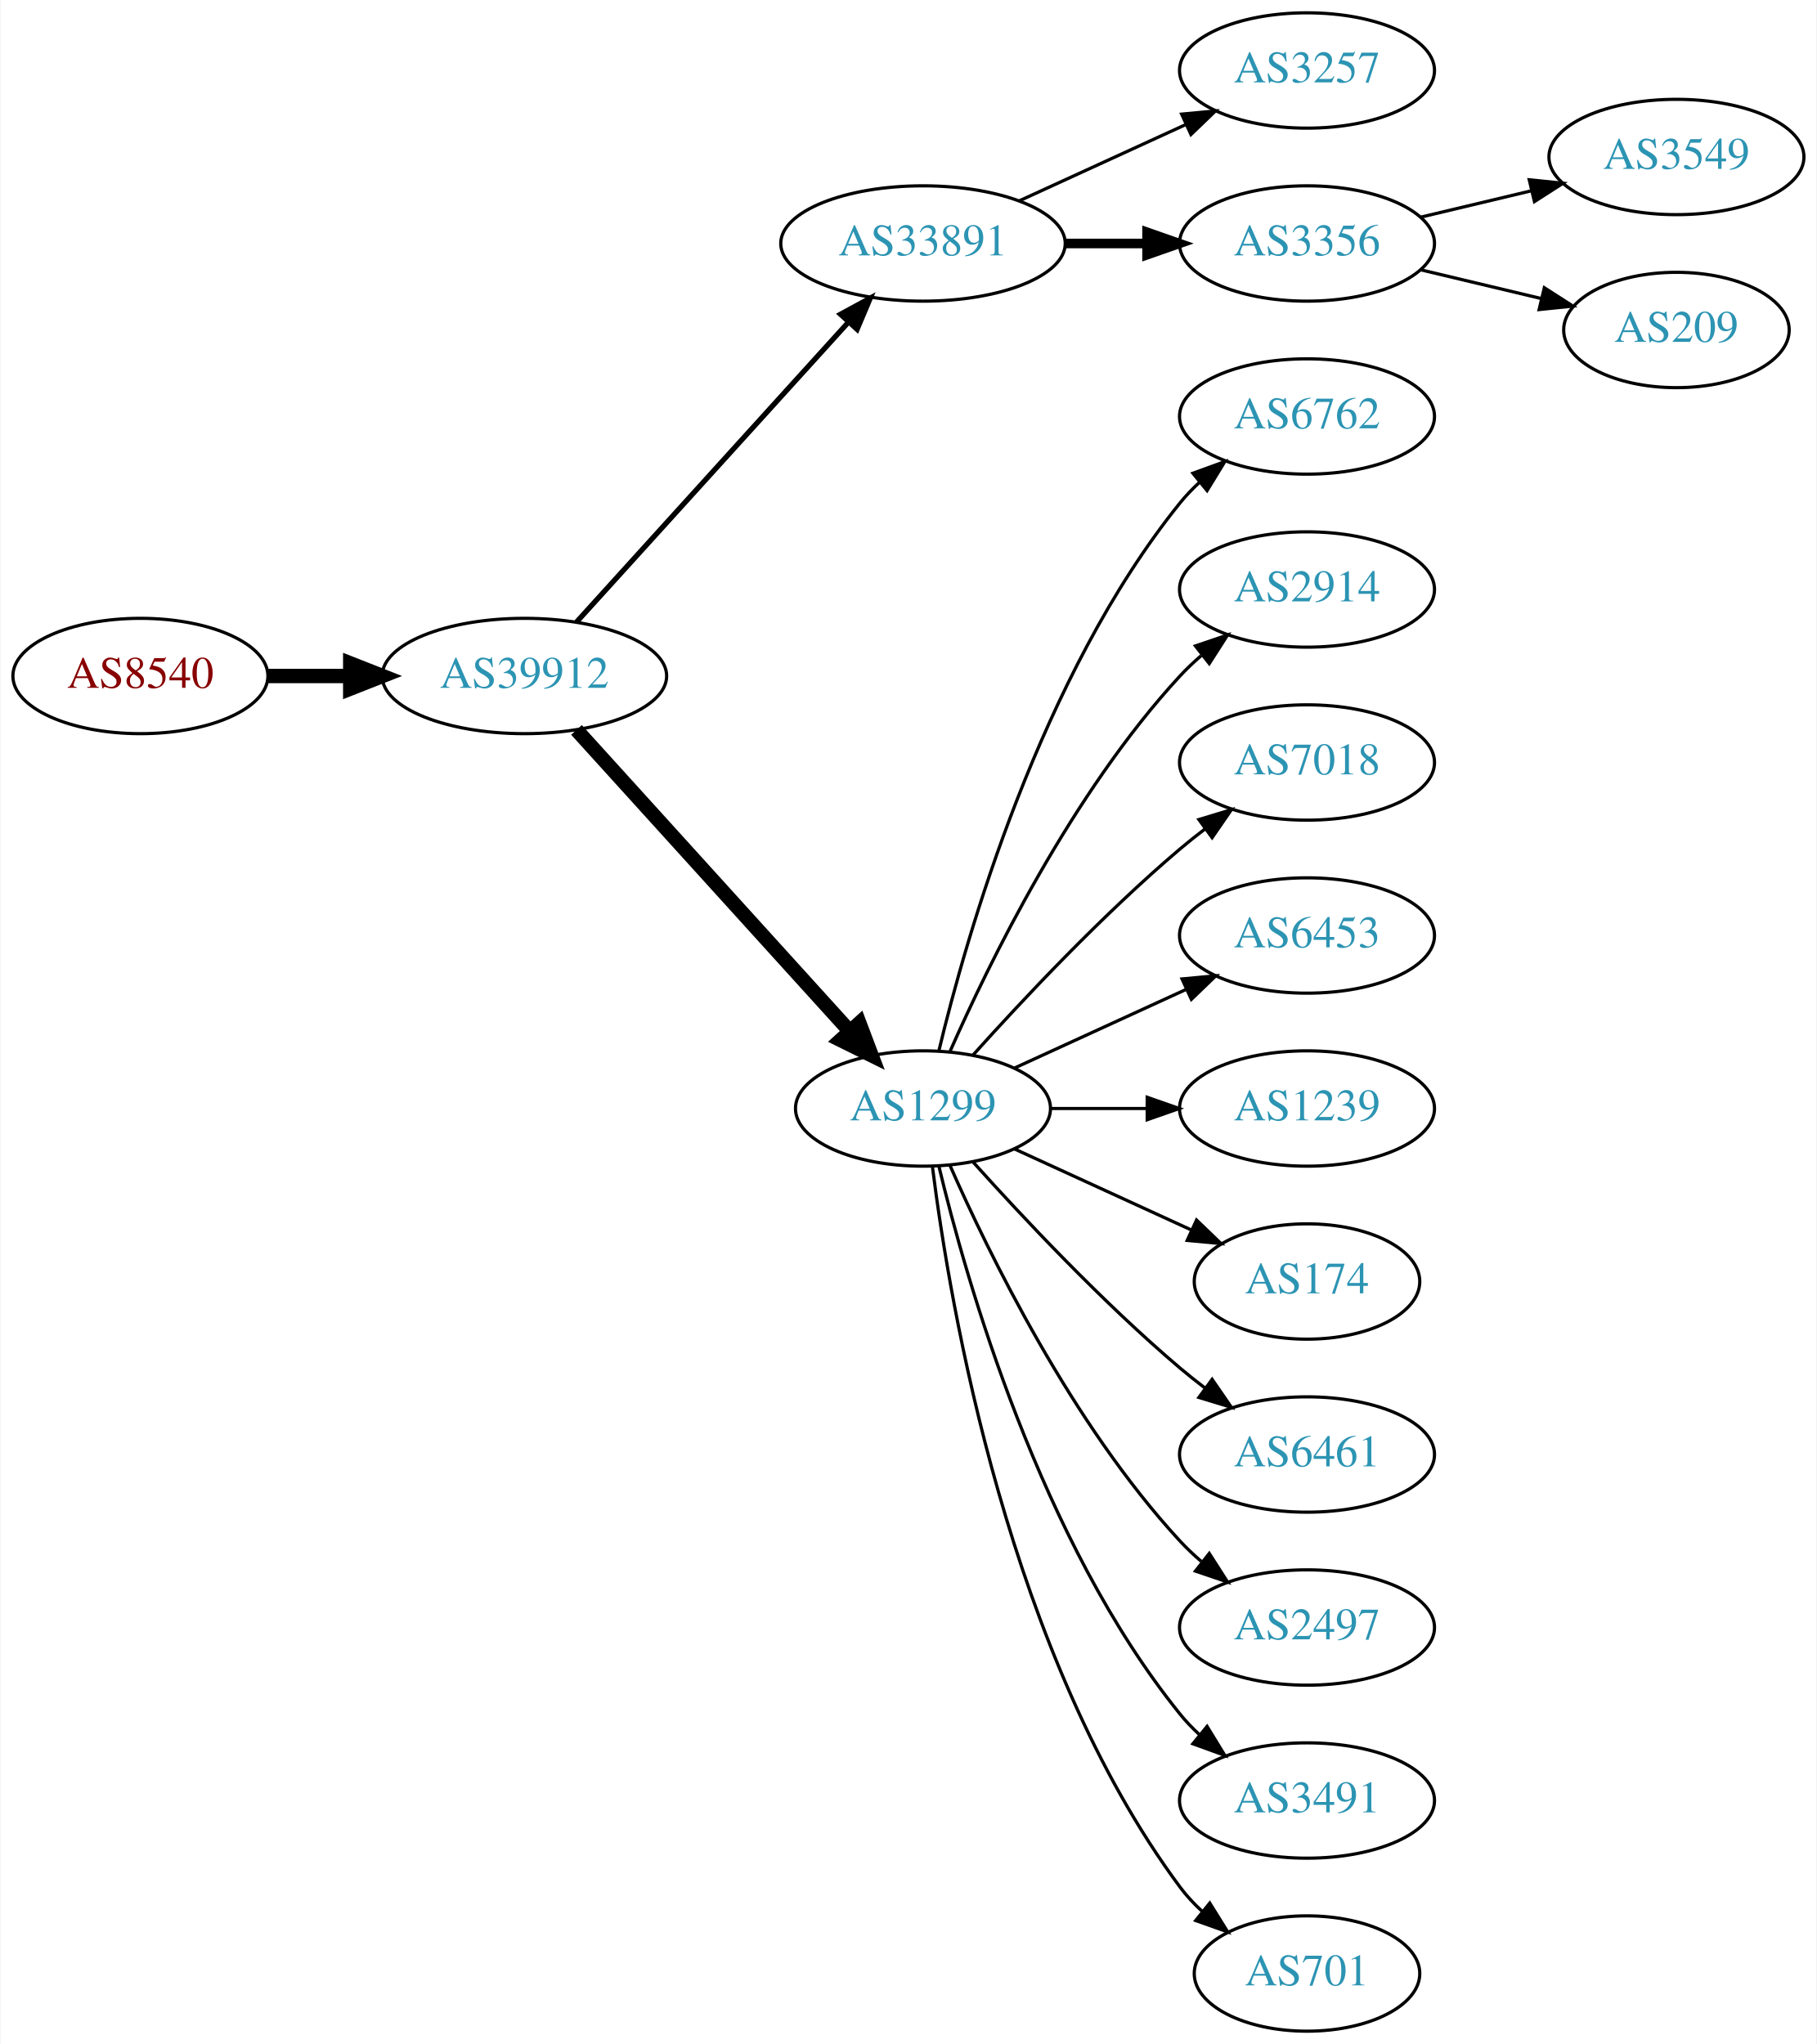
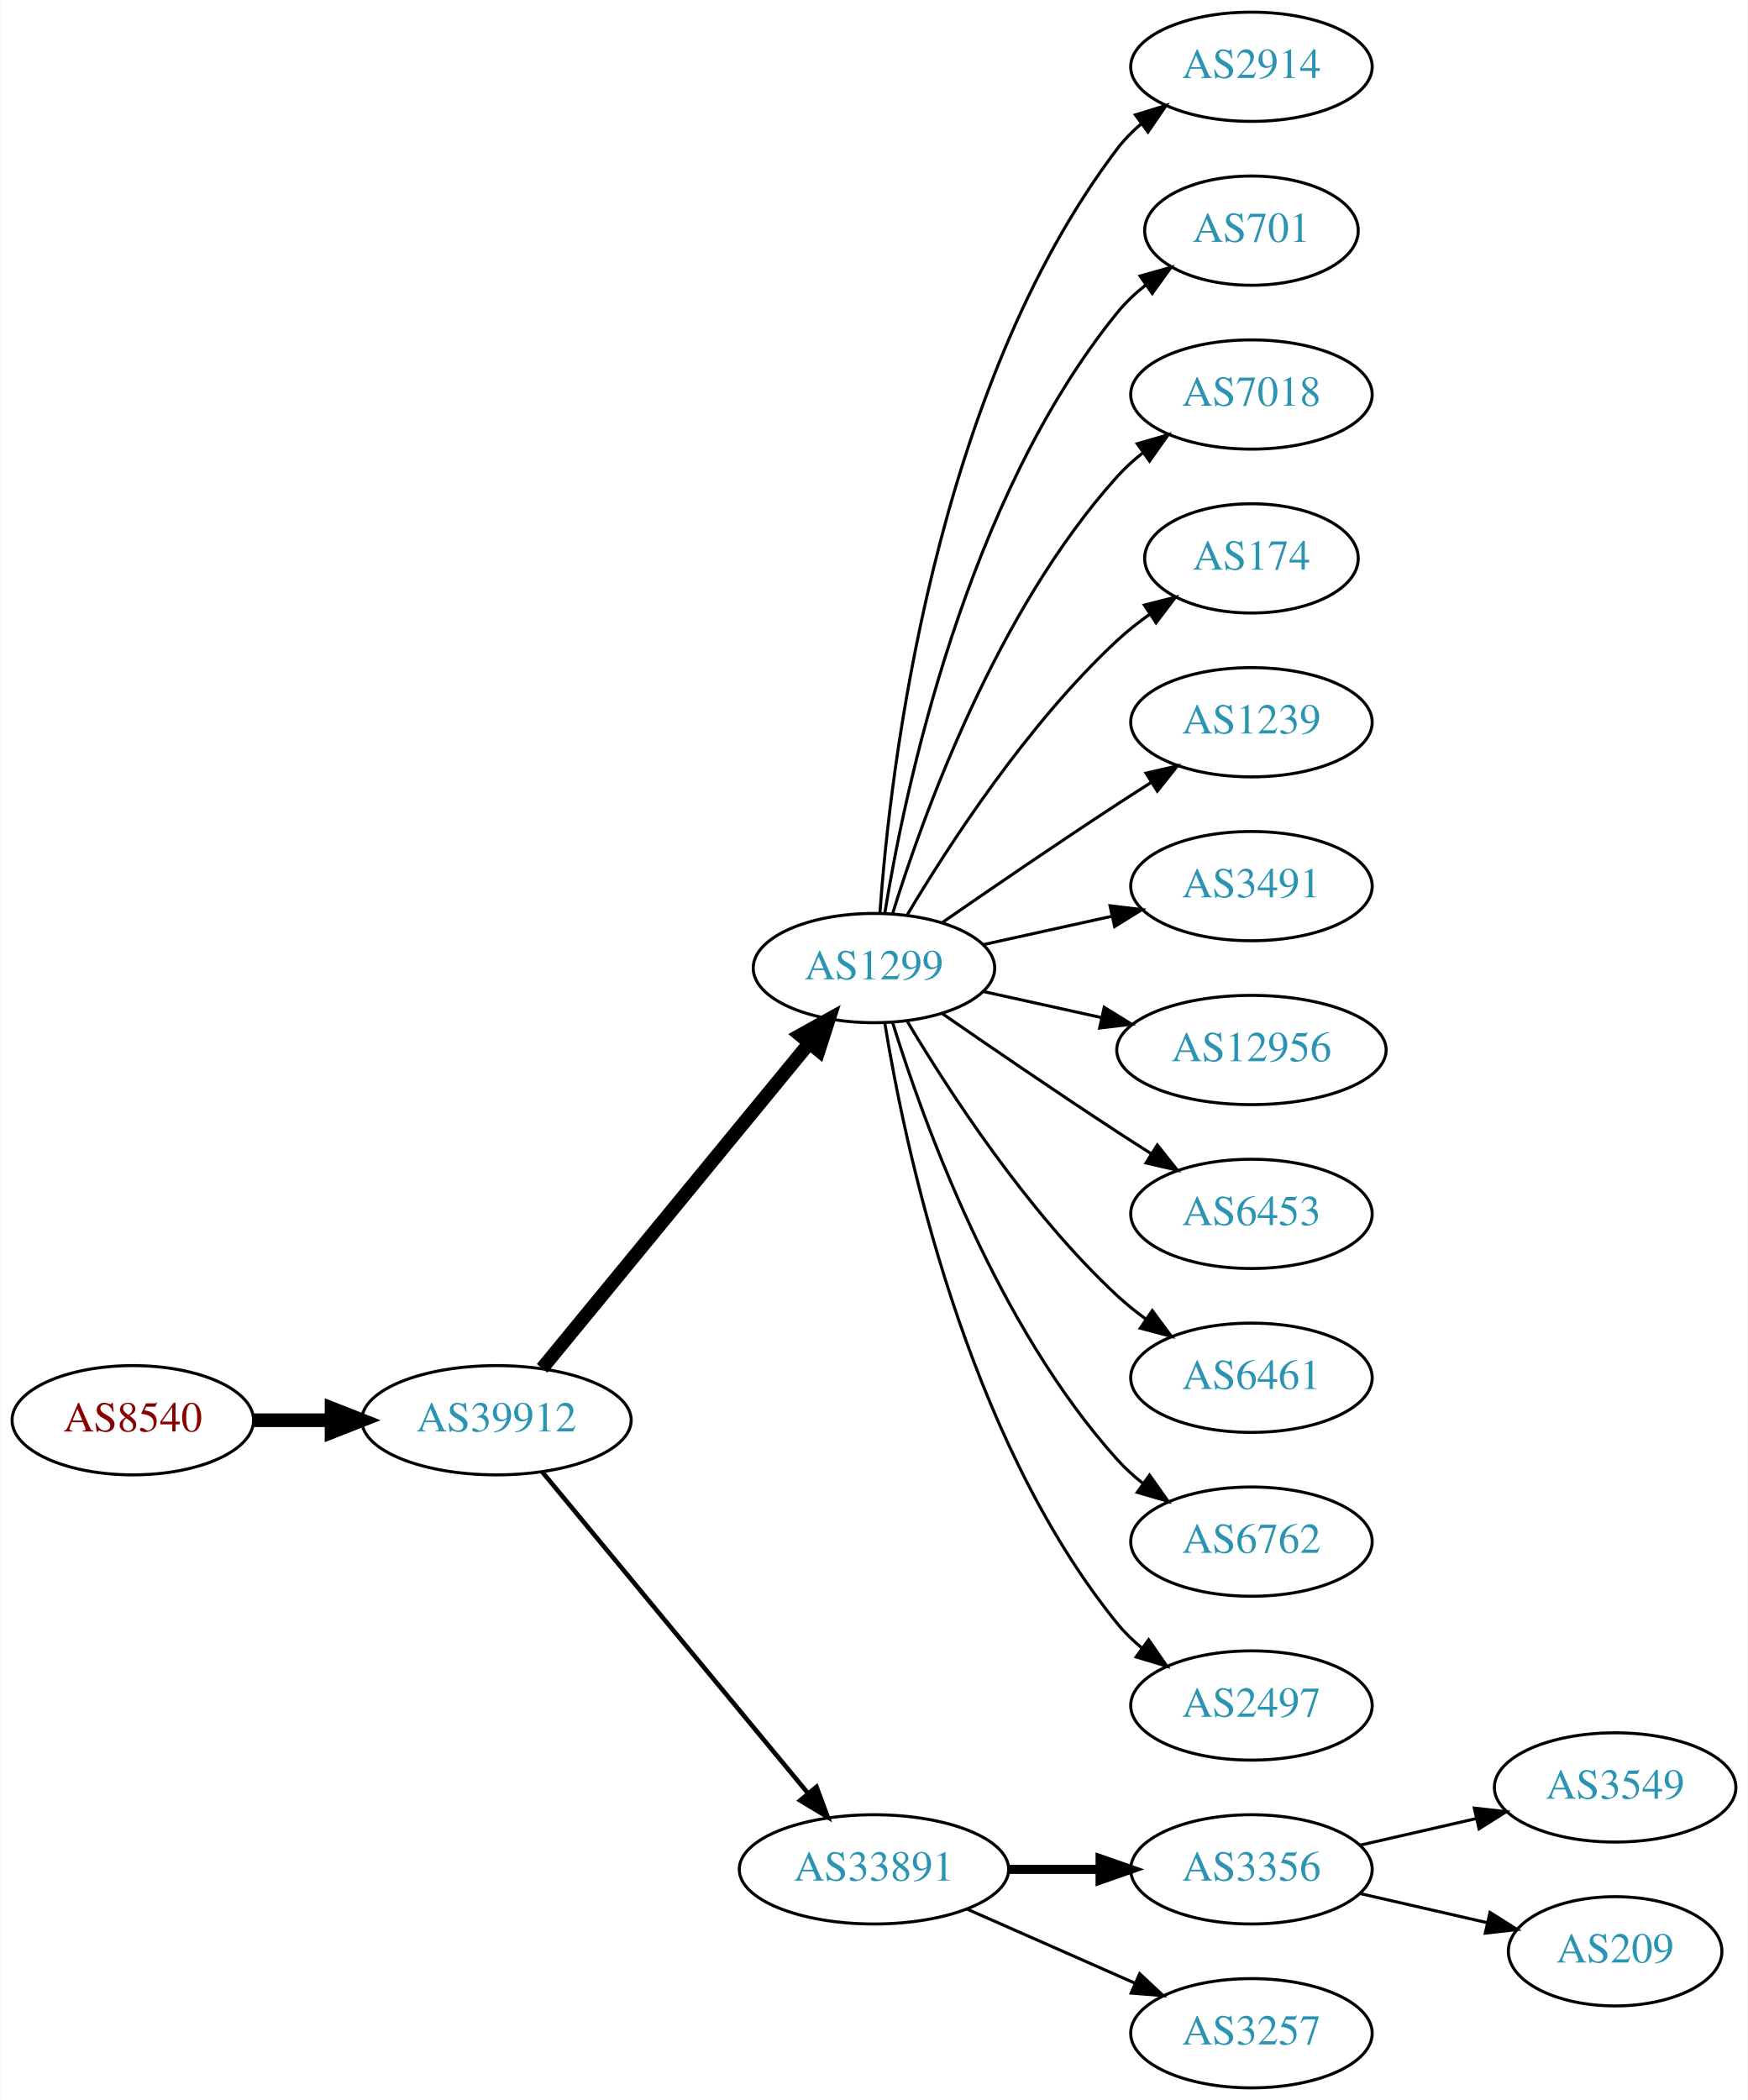
- <svg xmlns="http://www.w3.org/2000/svg" xmlns:xlink="http://www.w3.org/1999/xlink" width="567pt" height="638pt" viewBox="0.00 0.00 566.66 638.00">
-   <g id="graph0" class="graph" transform="scale(1 1) rotate(0) translate(4 634)">
-     <polygon fill="white" stroke="none" points="-4,4 -4,-634 562.663,-634 562.663,4 -4,4" />
+ <svg xmlns="http://www.w3.org/2000/svg" xmlns:xlink="http://www.w3.org/1999/xlink" width="576pt" height="692pt" viewBox="0.00 0.00 575.76 692.00">
+   <g id="graph0" class="graph" transform="scale(1 1) rotate(0) translate(4 688)">
+     <polygon fill="white" stroke="none" points="-4,4 -4,-688 571.762,-688 571.762,4 -4,4" />
    <g id="node1" class="node">
      <g id="a_node1">
        <a xlink:href="/asn/8540" xlink:title="AS8540 ~ AMA netwoRX GmbH [AT]">
-           <ellipse fill="#ffffff" stroke="black" cx="39.647" cy="-423" rx="39.794" ry="18" />
-           <text text-anchor="middle" x="39.647" y="-419.3" font-family="Times,serif" font-size="14.00" fill="#880000">AS8540</text>
+           <ellipse fill="#ffffff" stroke="black" cx="39.647" cy="-220" rx="39.794" ry="18" />
+           <text text-anchor="middle" x="39.647" y="-216.3" font-family="Times,serif" font-size="14.00" fill="#880000">AS8540</text>
        </a>
      </g>
    </g>
    <g id="node2" class="node">
      <g id="a_node2">
        <a xlink:href="/asn/39912" xlink:title="AS39912 ~ oja.at GmbH [AT]">
-           <ellipse fill="#ffffff" stroke="black" cx="159.489" cy="-423" rx="44.393" ry="18" />
-           <text text-anchor="middle" x="159.489" y="-419.3" font-family="Times,serif" font-size="14.00" fill="#2c94b3">AS39912</text>
+           <ellipse fill="#ffffff" stroke="black" cx="159.489" cy="-220" rx="44.393" ry="18" />
+           <text text-anchor="middle" x="159.489" y="-216.3" font-family="Times,serif" font-size="14.00" fill="#2c94b3">AS39912</text>
        </a>
      </g>
    </g>
    <g id="edge1" class="edge">
-       <path fill="none" stroke="black" stroke-width="4.5" d="M79.559,-423C87.662,-423 96.337,-423 104.863,-423" />
-       <polygon fill="black" stroke="black" stroke-width="4.5" points="105.141,-426.938 115.141,-423 105.141,-419.063 105.141,-426.938" />
+       <path fill="none" stroke="black" stroke-width="4.5" d="M79.559,-220C87.662,-220 96.337,-220 104.863,-220" />
+       <polygon fill="black" stroke="black" stroke-width="4.5" points="105.141,-223.938 115.141,-220 105.141,-216.063 105.141,-223.938" />
    </g>
    <g id="node3" class="node">
      <g id="a_node3">
-         <a xlink:href="/asn/33891" xlink:title="AS33891 ~ CORE-BACKBONE GMBH GLOBAL NETWORK [DE]">
-           <ellipse fill="#ffffff" stroke="black" cx="283.881" cy="-558" rx="44.393" ry="18" />
-           <text text-anchor="middle" x="283.881" y="-554.3" font-family="Times,serif" font-size="14.00" fill="#2c94b3">AS33891</text>
+         <a xlink:href="/asn/1299" xlink:title="AS1299 ~ Telia Carrier [EU]">
+           <ellipse fill="#ffffff" stroke="black" cx="283.881" cy="-369" rx="39.794" ry="18" />
+           <text text-anchor="middle" x="283.881" y="-365.3" font-family="Times,serif" font-size="14.00" fill="#2c94b3">AS1299</text>
        </a>
      </g>
    </g>
    <g id="edge2" class="edge">
-       <path fill="none" stroke="black" stroke-width="1.636" d="M175.743,-439.825C197.089,-463.37 236.011,-506.302 260.603,-533.426" />
-       <polygon fill="black" stroke="black" stroke-width="1.636" points="258.126,-535.905 267.435,-540.963 263.312,-531.204 258.126,-535.905" />
+       <path fill="none" stroke="black" stroke-width="4.5" d="M174.529,-237.092C196.109,-263.364 237.54,-313.802 262.448,-344.125" />
+       <polygon fill="black" stroke="black" stroke-width="4.5" points="259.615,-346.879 269.005,-352.107 265.7,-341.881 259.615,-346.879" />
    </g>
    <g id="node4" class="node">
      <g id="a_node4">
-         <a xlink:href="/asn/1299" xlink:title="AS1299 ~ Telia Carrier [EU]">
-           <ellipse fill="#ffffff" stroke="black" cx="283.881" cy="-288" rx="39.794" ry="18" />
-           <text text-anchor="middle" x="283.881" y="-284.3" font-family="Times,serif" font-size="14.00" fill="#2c94b3">AS1299</text>
+         <a xlink:href="/asn/33891" xlink:title="AS33891 ~ CORE-BACKBONE GMBH GLOBAL NETWORK [DE]">
+           <ellipse fill="#ffffff" stroke="black" cx="283.881" cy="-72" rx="44.393" ry="18" />
+           <text text-anchor="middle" x="283.881" y="-68.3" font-family="Times,serif" font-size="14.00" fill="#2c94b3">AS33891</text>
        </a>
      </g>
    </g>
    <g id="edge3" class="edge">
-       <path fill="none" stroke="black" stroke-width="4.5" d="M175.743,-406.175C197.206,-382.501 236.437,-339.229 261.004,-312.13" />
-       <polygon fill="black" stroke="black" stroke-width="4.5" points="264.02,-314.666 267.82,-304.613 258.186,-309.377 264.02,-314.666" />
+       <path fill="none" stroke="black" stroke-width="1.5" d="M174.529,-203.023C195.994,-177.066 237.1,-127.36 262.049,-97.191" />
+       <polygon fill="black" stroke="black" stroke-width="1.5" points="264.952,-99.172 268.628,-89.235 259.558,-94.711 264.952,-99.172" />
    </g>
    <g id="node5" class="node">
      <g id="a_node5">
-         <a xlink:href="/asn/3257" xlink:title="AS3257 ~ GTT [DE]">
-           <ellipse fill="#ffffff" stroke="black" cx="403.724" cy="-612" rx="39.794" ry="18" />
-           <text text-anchor="middle" x="403.724" y="-608.3" font-family="Times,serif" font-size="14.00" fill="#2c94b3">AS3257</text>
+         <a xlink:href="/asn/2914" xlink:title="AS2914 ~ NTT America, Inc. [US]">
+           <ellipse fill="#ffffff" stroke="black" cx="408.273" cy="-666" rx="39.794" ry="18" />
+           <text text-anchor="middle" x="408.273" y="-662.3" font-family="Times,serif" font-size="14.00" fill="#2c94b3">AS2914</text>
        </a>
      </g>
    </g>
    <g id="edge4" class="edge">
-       <path fill="none" stroke="black" d="M314.011,-571.348C329.622,-578.502 349.02,-587.391 365.692,-595.03" />
-       <polygon fill="black" stroke="black" points="364.595,-598.378 375.144,-599.362 367.511,-592.014 364.595,-598.378" />
+       <path fill="none" stroke="black" d="M285.83,-387.036C289.116,-433.457 303.426,-559.007 364.077,-639 366.348,-641.995 369.056,-644.74 371.992,-647.235" />
+       <polygon fill="black" stroke="black" points="370.032,-650.138 380.157,-653.256 374.186,-644.504 370.032,-650.138" />
    </g>
    <g id="node6" class="node">
      <g id="a_node6">
-         <a xlink:href="/asn/3356" xlink:title="AS3356 ~ Level 3 Parent, LLC [US]">
-           <ellipse fill="#ffffff" stroke="black" cx="403.724" cy="-558" rx="39.794" ry="18" />
-           <text text-anchor="middle" x="403.724" y="-554.3" font-family="Times,serif" font-size="14.00" fill="#2c94b3">AS3356</text>
+         <a xlink:href="/asn/701" xlink:title="AS701 ~ UUNET [US]">
+           <ellipse fill="#ffffff" stroke="black" cx="408.273" cy="-612" rx="35.194" ry="18" />
+           <text text-anchor="middle" x="408.273" y="-608.3" font-family="Times,serif" font-size="14.00" fill="#2c94b3">AS701</text>
        </a>
      </g>
    </g>
    <g id="edge5" class="edge">
-       <path fill="none" stroke="black" stroke-width="3" d="M328.092,-558C336.405,-558 345.168,-558 353.65,-558" />
-       <polygon fill="black" stroke="black" stroke-width="3" points="353.809,-561.5 363.809,-558 353.809,-554.5 353.809,-561.5" />
+       <path fill="none" stroke="black" d="M287.462,-387.178C293.917,-426.997 313.988,-523.286 364.077,-585 366.773,-588.322 369.993,-591.352 373.442,-594.083" />
+       <polygon fill="black" stroke="black" points="371.567,-597.043 381.767,-599.906 375.579,-591.307 371.567,-597.043" />
    </g>
    <g id="node7" class="node">
      <g id="a_node7">
-         <a xlink:href="/asn/6762" xlink:title="AS6762 ~ TELECOM ITALIA SPARKLE S.p.A. [IT]">
-           <ellipse fill="#ffffff" stroke="black" cx="403.724" cy="-504" rx="39.794" ry="18" />
-           <text text-anchor="middle" x="403.724" y="-500.3" font-family="Times,serif" font-size="14.00" fill="#2c94b3">AS6762</text>
+         <a xlink:href="/asn/7018" xlink:title="AS7018 ~ AT&amp;T Services, Inc. [US]">
+           <ellipse fill="#ffffff" stroke="black" cx="408.273" cy="-558" rx="39.794" ry="18" />
+           <text text-anchor="middle" x="408.273" y="-554.3" font-family="Times,serif" font-size="14.00" fill="#2c94b3">AS7018</text>
        </a>
      </g>
    </g>
    <g id="edge6" class="edge">
-       <path fill="none" stroke="black" d="M288.808,-305.882C297.366,-341.609 320.515,-423.008 364.077,-477 365.908,-479.269 367.978,-481.43 370.185,-483.468" />
-       <polygon fill="black" stroke="black" points="368.108,-486.291 378.066,-489.906 372.536,-480.869 368.108,-486.291" />
+       <path fill="none" stroke="black" d="M290.019,-386.94C299.922,-418.979 324.259,-486.812 364.077,-531 366.593,-533.792 369.465,-536.401 372.504,-538.812" />
+       <polygon fill="black" stroke="black" points="370.633,-541.776 380.812,-544.715 374.687,-536.07 370.633,-541.776" />
    </g>
    <g id="node8" class="node">
      <g id="a_node8">
-         <a xlink:href="/asn/2914" xlink:title="AS2914 ~ NTT America, Inc. [US]">
-           <ellipse fill="#ffffff" stroke="black" cx="403.724" cy="-450" rx="39.794" ry="18" />
-           <text text-anchor="middle" x="403.724" y="-446.3" font-family="Times,serif" font-size="14.00" fill="#2c94b3">AS2914</text>
+         <a xlink:href="/asn/174" xlink:title="AS174 ~ Cogent Communications [US]">
+           <ellipse fill="#ffffff" stroke="black" cx="408.273" cy="-504" rx="35.194" ry="18" />
+           <text text-anchor="middle" x="408.273" y="-500.3" font-family="Times,serif" font-size="14.00" fill="#2c94b3">AS174</text>
        </a>
      </g>
    </g>
    <g id="edge7" class="edge">
-       <path fill="none" stroke="black" d="M292.297,-305.761C304.365,-333.183 330.337,-386.473 364.077,-423 366.108,-425.198 368.347,-427.319 370.693,-429.34" />
-       <polygon fill="black" stroke="black" points="368.905,-432.386 378.937,-435.794 373.22,-426.874 368.905,-432.386" />
+       <path fill="none" stroke="black" d="M294.927,-386.671C308.498,-409.472 334.43,-449.472 364.077,-477 367.374,-480.061 371.067,-482.972 374.868,-485.672" />
+       <polygon fill="black" stroke="black" points="372.979,-488.619 383.249,-491.22 376.842,-482.781 372.979,-488.619" />
    </g>
    <g id="node9" class="node">
      <g id="a_node9">
-         <a xlink:href="/asn/7018" xlink:title="AS7018 ~ AT&amp;T Services, Inc. [US]">
-           <ellipse fill="#ffffff" stroke="black" cx="403.724" cy="-396" rx="39.794" ry="18" />
-           <text text-anchor="middle" x="403.724" y="-392.3" font-family="Times,serif" font-size="14.00" fill="#2c94b3">AS7018</text>
+         <a xlink:href="/asn/1239" xlink:title="AS1239 ~ Sprint [US]">
+           <ellipse fill="#ffffff" stroke="black" cx="408.273" cy="-450" rx="39.794" ry="18" />
+           <text text-anchor="middle" x="408.273" y="-446.3" font-family="Times,serif" font-size="14.00" fill="#2c94b3">AS1239</text>
        </a>
      </g>
    </g>
    <g id="edge8" class="edge">
-       <path fill="none" stroke="black" d="M299.527,-304.725C314.828,-321.765 339.925,-348.523 364.077,-369 366.574,-371.117 369.235,-373.232 371.946,-375.293" />
-       <polygon fill="black" stroke="black" points="369.983,-378.194 380.123,-381.266 374.112,-372.541 369.983,-378.194" />
+       <path fill="none" stroke="black" d="M306.238,-383.901C322.089,-394.877 344.292,-410.079 364.077,-423 367.659,-425.339 371.43,-427.759 375.19,-430.144" />
+       <polygon fill="black" stroke="black" points="373.523,-433.231 383.851,-435.596 377.252,-427.307 373.523,-433.231" />
    </g>
    <g id="node10" class="node">
      <g id="a_node10">
-         <a xlink:href="/asn/6453" xlink:title="AS6453 ~ TATA COMMUNICATIONS (AMERICA) INC [US]">
-           <ellipse fill="#ffffff" stroke="black" cx="403.724" cy="-342" rx="39.794" ry="18" />
-           <text text-anchor="middle" x="403.724" y="-338.3" font-family="Times,serif" font-size="14.00" fill="#2c94b3">AS6453</text>
+         <a xlink:href="/asn/3491" xlink:title="AS3491 ~ PCCW Global, Inc. [US]">
+           <ellipse fill="#ffffff" stroke="black" cx="408.273" cy="-396" rx="39.794" ry="18" />
+           <text text-anchor="middle" x="408.273" y="-392.3" font-family="Times,serif" font-size="14.00" fill="#2c94b3">AS3491</text>
        </a>
      </g>
    </g>
    <g id="edge9" class="edge">
-       <path fill="none" stroke="black" d="M312.51,-300.661C328.467,-307.973 348.738,-317.261 366.02,-325.181" />
-       <polygon fill="black" stroke="black" points="364.719,-328.435 375.268,-329.419 367.635,-322.071 364.719,-328.435" />
+       <path fill="none" stroke="black" d="M319.954,-376.737C333.141,-379.646 348.321,-382.995 362.287,-386.076" />
+       <polygon fill="black" stroke="black" points="361.676,-389.525 372.196,-388.262 363.184,-382.69 361.676,-389.525" />
    </g>
    <g id="node11" class="node">
      <g id="a_node11">
-         <a xlink:href="/asn/1239" xlink:title="AS1239 ~ Sprint [US]">
-           <ellipse fill="#ffffff" stroke="black" cx="403.724" cy="-288" rx="39.794" ry="18" />
-           <text text-anchor="middle" x="403.724" y="-284.3" font-family="Times,serif" font-size="14.00" fill="#2c94b3">AS1239</text>
+         <a xlink:href="/asn/12956" xlink:title="AS12956 ~ TELXIUS [ES]">
+           <ellipse fill="#ffffff" stroke="black" cx="408.273" cy="-342" rx="44.393" ry="18" />
+           <text text-anchor="middle" x="408.273" y="-338.3" font-family="Times,serif" font-size="14.00" fill="#2c94b3">AS12956</text>
        </a>
      </g>
    </g>
    <g id="edge10" class="edge">
-       <path fill="none" stroke="black" d="M323.794,-288C333.347,-288 343.697,-288 353.659,-288" />
-       <polygon fill="black" stroke="black" points="353.852,-291.5 363.852,-288 353.852,-284.5 353.852,-291.5" />
+       <path fill="none" stroke="black" d="M319.954,-361.263C331.993,-358.607 345.693,-355.585 358.614,-352.734" />
+       <polygon fill="black" stroke="black" points="359.752,-356.068 368.763,-350.495 358.244,-349.232 359.752,-356.068" />
    </g>
    <g id="node12" class="node">
      <g id="a_node12">
-         <a xlink:href="/asn/174" xlink:title="AS174 ~ Cogent Communications [US]">
-           <ellipse fill="#ffffff" stroke="black" cx="403.724" cy="-234" rx="35.194" ry="18" />
-           <text text-anchor="middle" x="403.724" y="-230.3" font-family="Times,serif" font-size="14.00" fill="#2c94b3">AS174</text>
+         <a xlink:href="/asn/6453" xlink:title="AS6453 ~ TATA COMMUNICATIONS (AMERICA) INC [US]">
+           <ellipse fill="#ffffff" stroke="black" cx="408.273" cy="-288" rx="39.794" ry="18" />
+           <text text-anchor="middle" x="408.273" y="-284.3" font-family="Times,serif" font-size="14.00" fill="#2c94b3">AS6453</text>
        </a>
      </g>
    </g>
    <g id="edge11" class="edge">
-       <path fill="none" stroke="black" d="M312.51,-275.339C328.926,-267.817 349.908,-258.202 367.505,-250.139" />
-       <polygon fill="black" stroke="black" points="369.249,-253.189 376.882,-245.842 366.333,-246.826 369.249,-253.189" />
+       <path fill="none" stroke="black" d="M306.238,-354.099C322.089,-343.123 344.292,-327.921 364.077,-315 367.659,-312.661 371.43,-310.241 375.19,-307.856" />
+       <polygon fill="black" stroke="black" points="377.252,-310.693 383.851,-302.404 373.523,-304.769 377.252,-310.693" />
    </g>
    <g id="node13" class="node">
      <g id="a_node13">
        <a xlink:href="/asn/6461" xlink:title="AS6461 ~ Zayo Bandwidth [US]">
-           <ellipse fill="#ffffff" stroke="black" cx="403.724" cy="-180" rx="39.794" ry="18" />
-           <text text-anchor="middle" x="403.724" y="-176.3" font-family="Times,serif" font-size="14.00" fill="#2c94b3">AS6461</text>
+           <ellipse fill="#ffffff" stroke="black" cx="408.273" cy="-234" rx="39.794" ry="18" />
+           <text text-anchor="middle" x="408.273" y="-230.3" font-family="Times,serif" font-size="14.00" fill="#2c94b3">AS6461</text>
        </a>
      </g>
    </g>
    <g id="edge12" class="edge">
-       <path fill="none" stroke="black" d="M299.527,-271.275C314.828,-254.235 339.925,-227.477 364.077,-207 366.574,-204.883 369.235,-202.768 371.946,-200.707" />
-       <polygon fill="black" stroke="black" points="374.112,-203.459 380.123,-194.734 369.983,-197.806 374.112,-203.459" />
+       <path fill="none" stroke="black" d="M294.927,-351.329C308.498,-328.528 334.43,-288.528 364.077,-261 366.984,-258.301 370.197,-255.72 373.521,-253.297" />
+       <polygon fill="black" stroke="black" points="375.58,-256.13 381.899,-247.625 371.656,-250.333 375.58,-256.13" />
    </g>
    <g id="node14" class="node">
      <g id="a_node14">
-         <a xlink:href="/asn/2497" xlink:title="AS2497 ~ Internet Initiative Japan Inc. [JP]">
-           <ellipse fill="#ffffff" stroke="black" cx="403.724" cy="-126" rx="39.794" ry="18" />
-           <text text-anchor="middle" x="403.724" y="-122.3" font-family="Times,serif" font-size="14.00" fill="#2c94b3">AS2497</text>
+         <a xlink:href="/asn/6762" xlink:title="AS6762 ~ TELECOM ITALIA SPARKLE S.p.A. [IT]">
+           <ellipse fill="#ffffff" stroke="black" cx="408.273" cy="-180" rx="39.794" ry="18" />
+           <text text-anchor="middle" x="408.273" y="-176.3" font-family="Times,serif" font-size="14.00" fill="#2c94b3">AS6762</text>
        </a>
      </g>
    </g>
    <g id="edge13" class="edge">
-       <path fill="none" stroke="black" d="M292.297,-270.239C304.365,-242.817 330.337,-189.527 364.077,-153 366.108,-150.802 368.347,-148.681 370.693,-146.66" />
-       <polygon fill="black" stroke="black" points="373.22,-149.126 378.937,-140.206 368.905,-143.614 373.22,-149.126" />
+       <path fill="none" stroke="black" d="M290.019,-351.06C299.922,-319.021 324.259,-251.188 364.077,-207 366.593,-204.208 369.465,-201.599 372.504,-199.188" />
+       <polygon fill="black" stroke="black" points="374.687,-201.93 380.812,-193.285 370.633,-196.224 374.687,-201.93" />
    </g>
    <g id="node15" class="node">
      <g id="a_node15">
-         <a xlink:href="/asn/3491" xlink:title="AS3491 ~ PCCW Global, Inc. [US]">
-           <ellipse fill="#ffffff" stroke="black" cx="403.724" cy="-72" rx="39.794" ry="18" />
-           <text text-anchor="middle" x="403.724" y="-68.3" font-family="Times,serif" font-size="14.00" fill="#2c94b3">AS3491</text>
+         <a xlink:href="/asn/2497" xlink:title="AS2497 ~ Internet Initiative Japan Inc. [JP]">
+           <ellipse fill="#ffffff" stroke="black" cx="408.273" cy="-126" rx="39.794" ry="18" />
+           <text text-anchor="middle" x="408.273" y="-122.3" font-family="Times,serif" font-size="14.00" fill="#2c94b3">AS2497</text>
        </a>
      </g>
    </g>
    <g id="edge14" class="edge">
-       <path fill="none" stroke="black" d="M288.808,-270.118C297.366,-234.391 320.515,-152.992 364.077,-99 365.908,-96.731 367.978,-94.57 370.185,-92.532" />
-       <polygon fill="black" stroke="black" points="372.536,-95.131 378.066,-86.094 368.108,-89.709 372.536,-95.131" />
+       <path fill="none" stroke="black" d="M287.462,-350.822C293.917,-311.003 313.988,-214.714 364.077,-153 366.446,-150.082 369.219,-147.388 372.196,-144.925" />
+       <polygon fill="black" stroke="black" points="374.387,-147.659 380.418,-138.948 370.271,-141.997 374.387,-147.659" />
    </g>
    <g id="node16" class="node">
      <g id="a_node16">
-         <a xlink:href="/asn/701" xlink:title="AS701 ~ UUNET [US]">
-           <ellipse fill="#ffffff" stroke="black" cx="403.724" cy="-18" rx="35.194" ry="18" />
-           <text text-anchor="middle" x="403.724" y="-14.3" font-family="Times,serif" font-size="14.00" fill="#2c94b3">AS701</text>
+         <a xlink:href="/asn/3356" xlink:title="AS3356 ~ Level 3 Parent, LLC [US]">
+           <ellipse fill="#ffffff" stroke="black" cx="408.273" cy="-72" rx="39.794" ry="18" />
+           <text text-anchor="middle" x="408.273" y="-68.3" font-family="Times,serif" font-size="14.00" fill="#2c94b3">AS3356</text>
        </a>
      </g>
    </g>
    <g id="edge15" class="edge">
-       <path fill="none" stroke="black" d="M286.84,-269.735C292.247,-226.671 310.693,-116.998 364.077,-45 366.076,-42.304 368.426,-39.78 370.963,-37.44" />
-       <polygon fill="black" stroke="black" points="373.378,-39.989 378.973,-30.992 368.988,-34.537 373.378,-39.989" />
+       <path fill="none" stroke="black" stroke-width="3" d="M328.377,-72C338.066,-72 348.403,-72 358.295,-72" />
+       <polygon fill="black" stroke="black" stroke-width="3" points="358.398,-75.5 368.398,-72 358.398,-68.5 358.398,-75.5" />
    </g>
    <g id="node17" class="node">
      <g id="a_node17">
-         <a xlink:href="/asn/3549" xlink:title="AS3549 ~ Level 3 Parent, LLC [US]">
-           <ellipse fill="#ffffff" stroke="black" cx="519.017" cy="-585" rx="39.794" ry="18" />
-           <text text-anchor="middle" x="519.017" y="-581.3" font-family="Times,serif" font-size="14.00" fill="#2c94b3">AS3549</text>
+         <a xlink:href="/asn/3257" xlink:title="AS3257 ~ GTT [DE]">
+           <ellipse fill="#ffffff" stroke="black" cx="408.273" cy="-18" rx="39.794" ry="18" />
+           <text text-anchor="middle" x="408.273" y="-14.3" font-family="Times,serif" font-size="14.00" fill="#2c94b3">AS3257</text>
        </a>
      </g>
    </g>
    <g id="edge16" class="edge">
-       <path fill="none" stroke="black" d="M439.331,-566.248C450.202,-568.838 462.357,-571.735 473.799,-574.462" />
-       <polygon fill="black" stroke="black" points="473.082,-577.889 483.621,-576.803 474.705,-571.08 473.082,-577.889" />
+       <path fill="none" stroke="black" d="M314.509,-58.928C331.103,-51.606 351.963,-42.403 369.696,-34.579" />
+       <polygon fill="black" stroke="black" points="371.443,-37.634 379.18,-30.395 368.618,-31.23 371.443,-37.634" />
    </g>
    <g id="node18" class="node">
      <g id="a_node18">
+         <a xlink:href="/asn/3549" xlink:title="AS3549 ~ Level 3 Parent, LLC [US]">
+           <ellipse fill="#ffffff" stroke="black" cx="528.116" cy="-99" rx="39.794" ry="18" />
+           <text text-anchor="middle" x="528.116" y="-95.3" font-family="Times,serif" font-size="14.00" fill="#2c94b3">AS3549</text>
+         </a>
+       </g>
+     </g>
+     <g id="edge17" class="edge">
+       <path fill="none" stroke="black" d="M443.993,-79.955C455.993,-82.704 469.613,-85.825 482.306,-88.733" />
+       <polygon fill="black" stroke="black" points="481.708,-92.187 492.238,-91.009 483.272,-85.364 481.708,-92.187" />
+     </g>
+     <g id="node19" class="node">
+       <g id="a_node19">
        <a xlink:href="/asn/209" xlink:title="AS209 ~ CenturyLink Communications, LLC [US]">
-           <ellipse fill="#ffffff" stroke="black" cx="519.017" cy="-531" rx="35.194" ry="18" />
-           <text text-anchor="middle" x="519.017" y="-527.3" font-family="Times,serif" font-size="14.00" fill="#2c94b3">AS209</text>
-         </a>
-       </g>
-     </g>
-     <g id="edge17" class="edge">
-       <path fill="none" stroke="black" d="M439.331,-549.752C451.125,-546.942 464.43,-543.771 476.698,-540.847" />
-       <polygon fill="black" stroke="black" points="477.787,-544.186 486.703,-538.463 476.164,-537.376 477.787,-544.186" />
+           <ellipse fill="#ffffff" stroke="black" cx="528.116" cy="-45" rx="35.194" ry="18" />
+           <text text-anchor="middle" x="528.116" y="-41.3" font-family="Times,serif" font-size="14.00" fill="#2c94b3">AS209</text>
+         </a>
+       </g>
+     </g>
+     <g id="edge18" class="edge">
+       <path fill="none" stroke="black" d="M443.993,-64.045C457.085,-61.045 472.107,-57.603 485.748,-54.478" />
+       <polygon fill="black" stroke="black" points="486.89,-57.807 495.855,-52.162 485.326,-50.984 486.89,-57.807" />
    </g>
  </g>
</svg>
